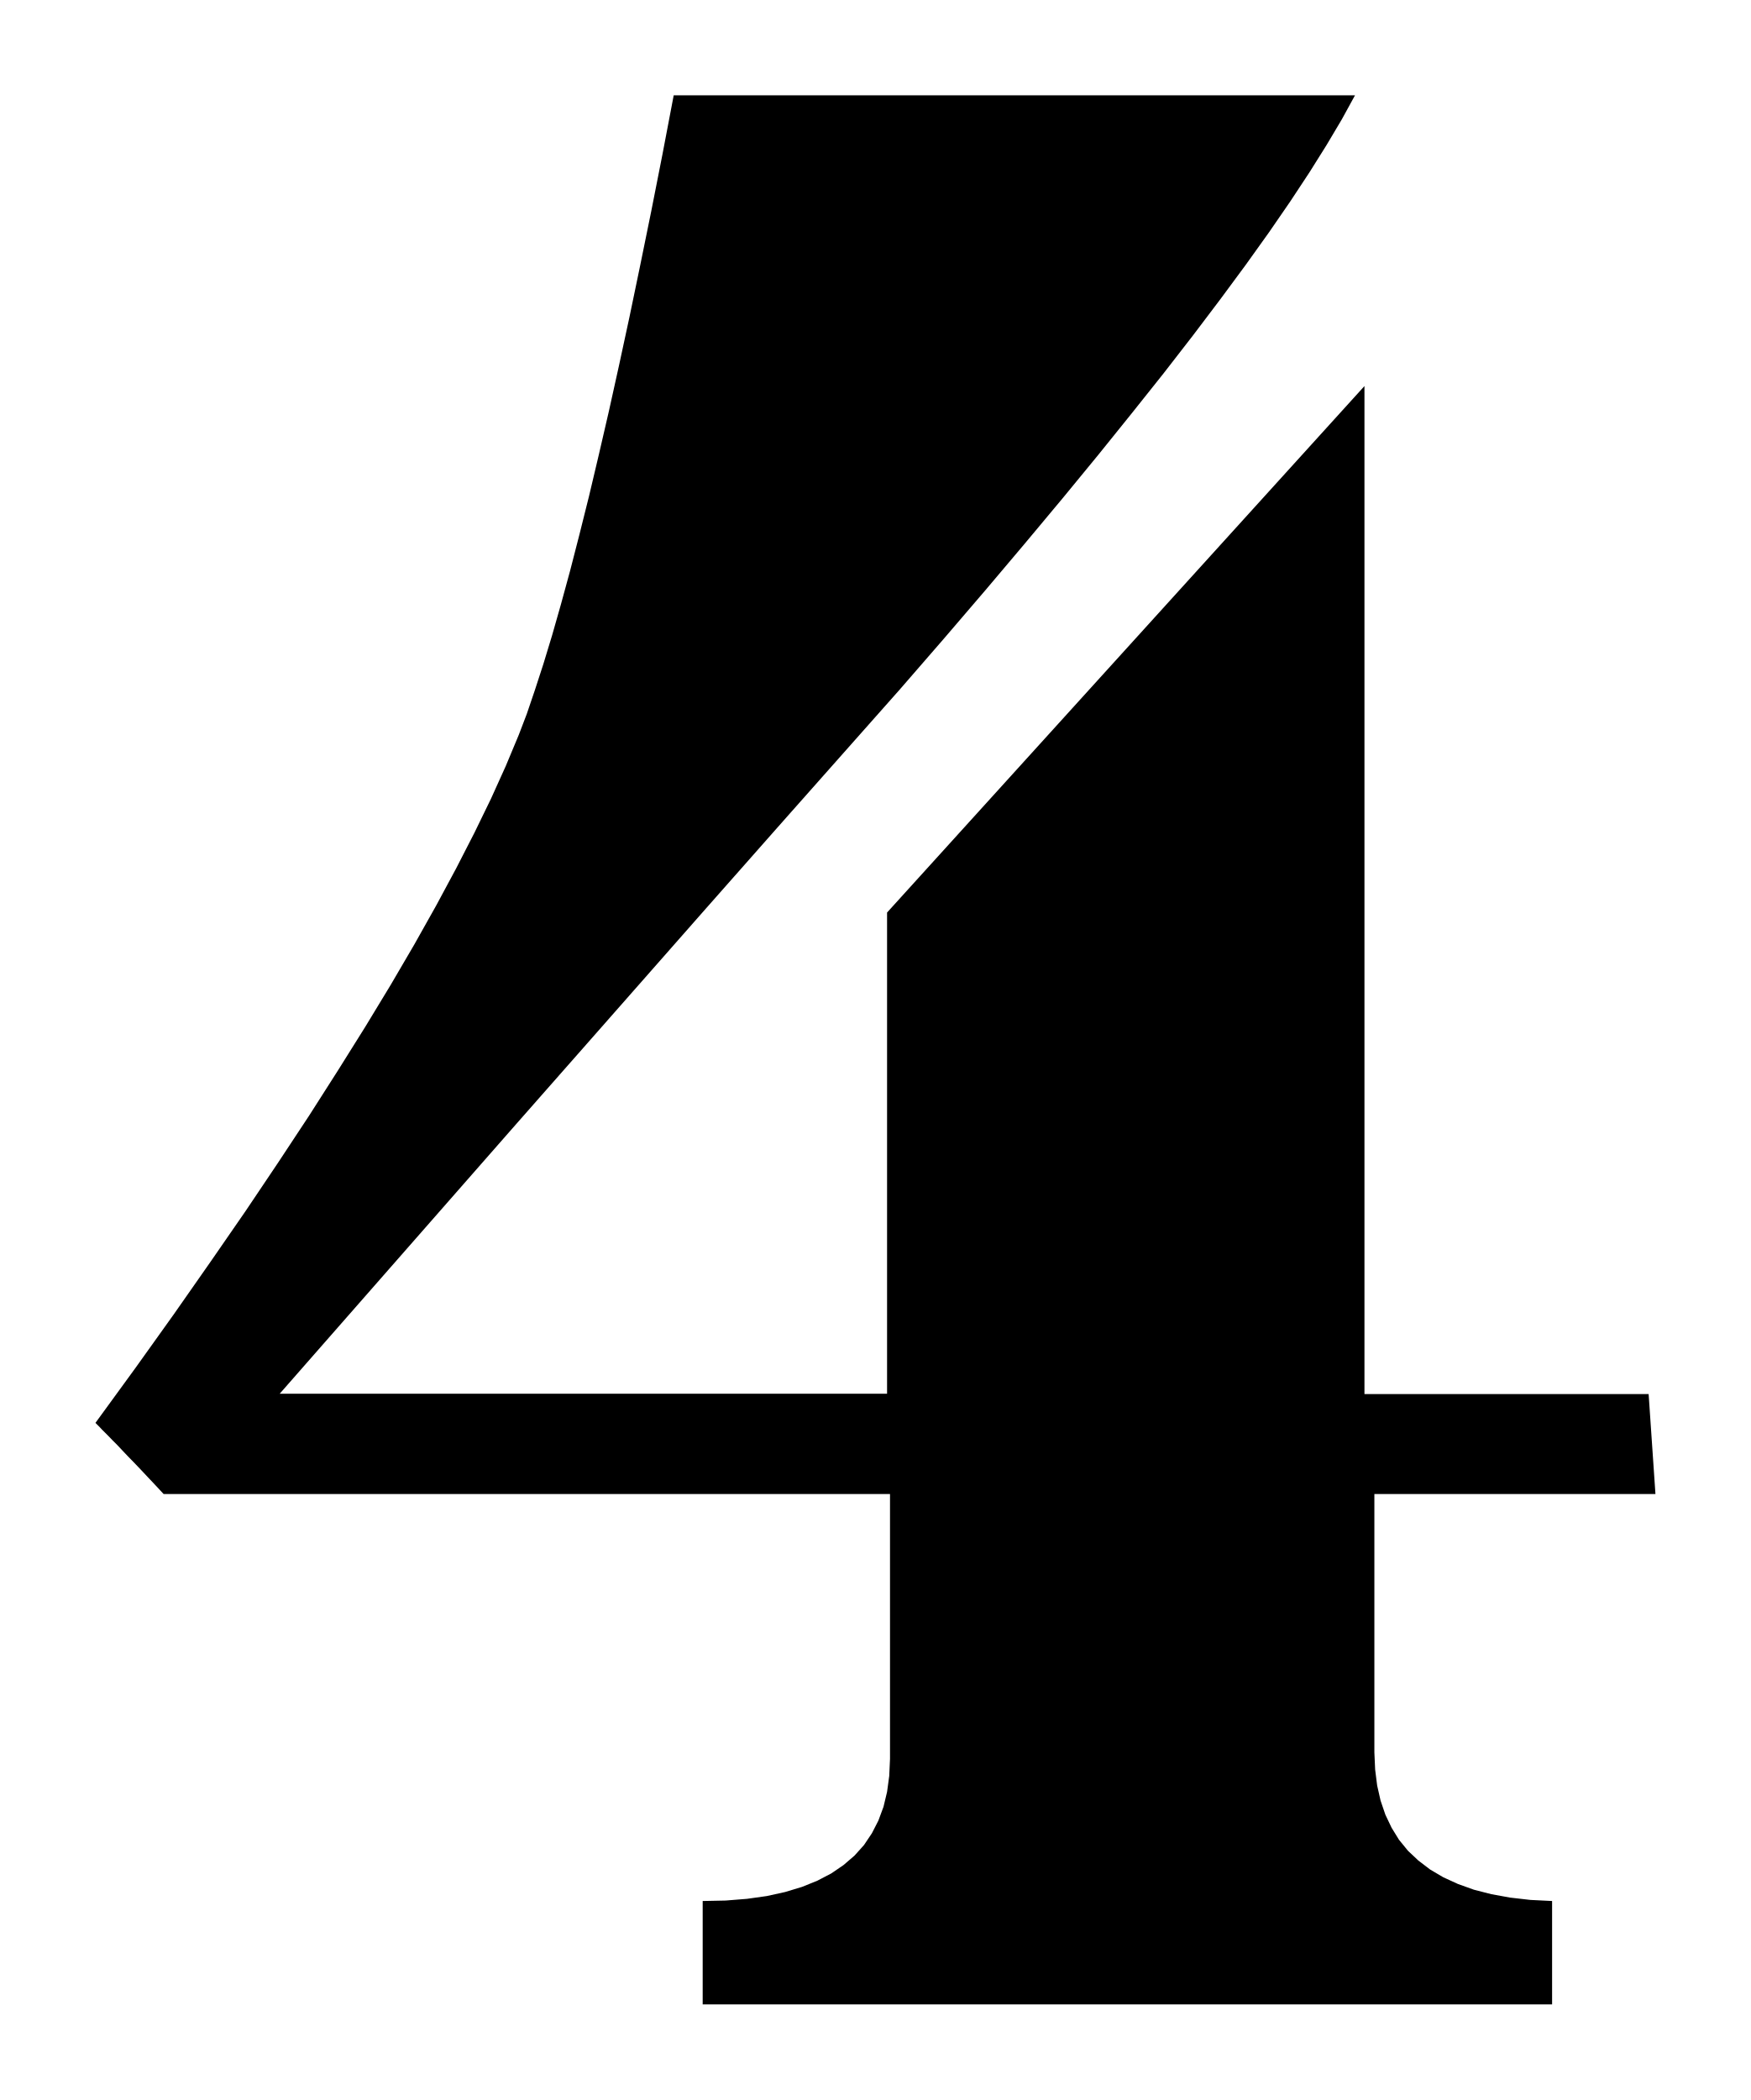
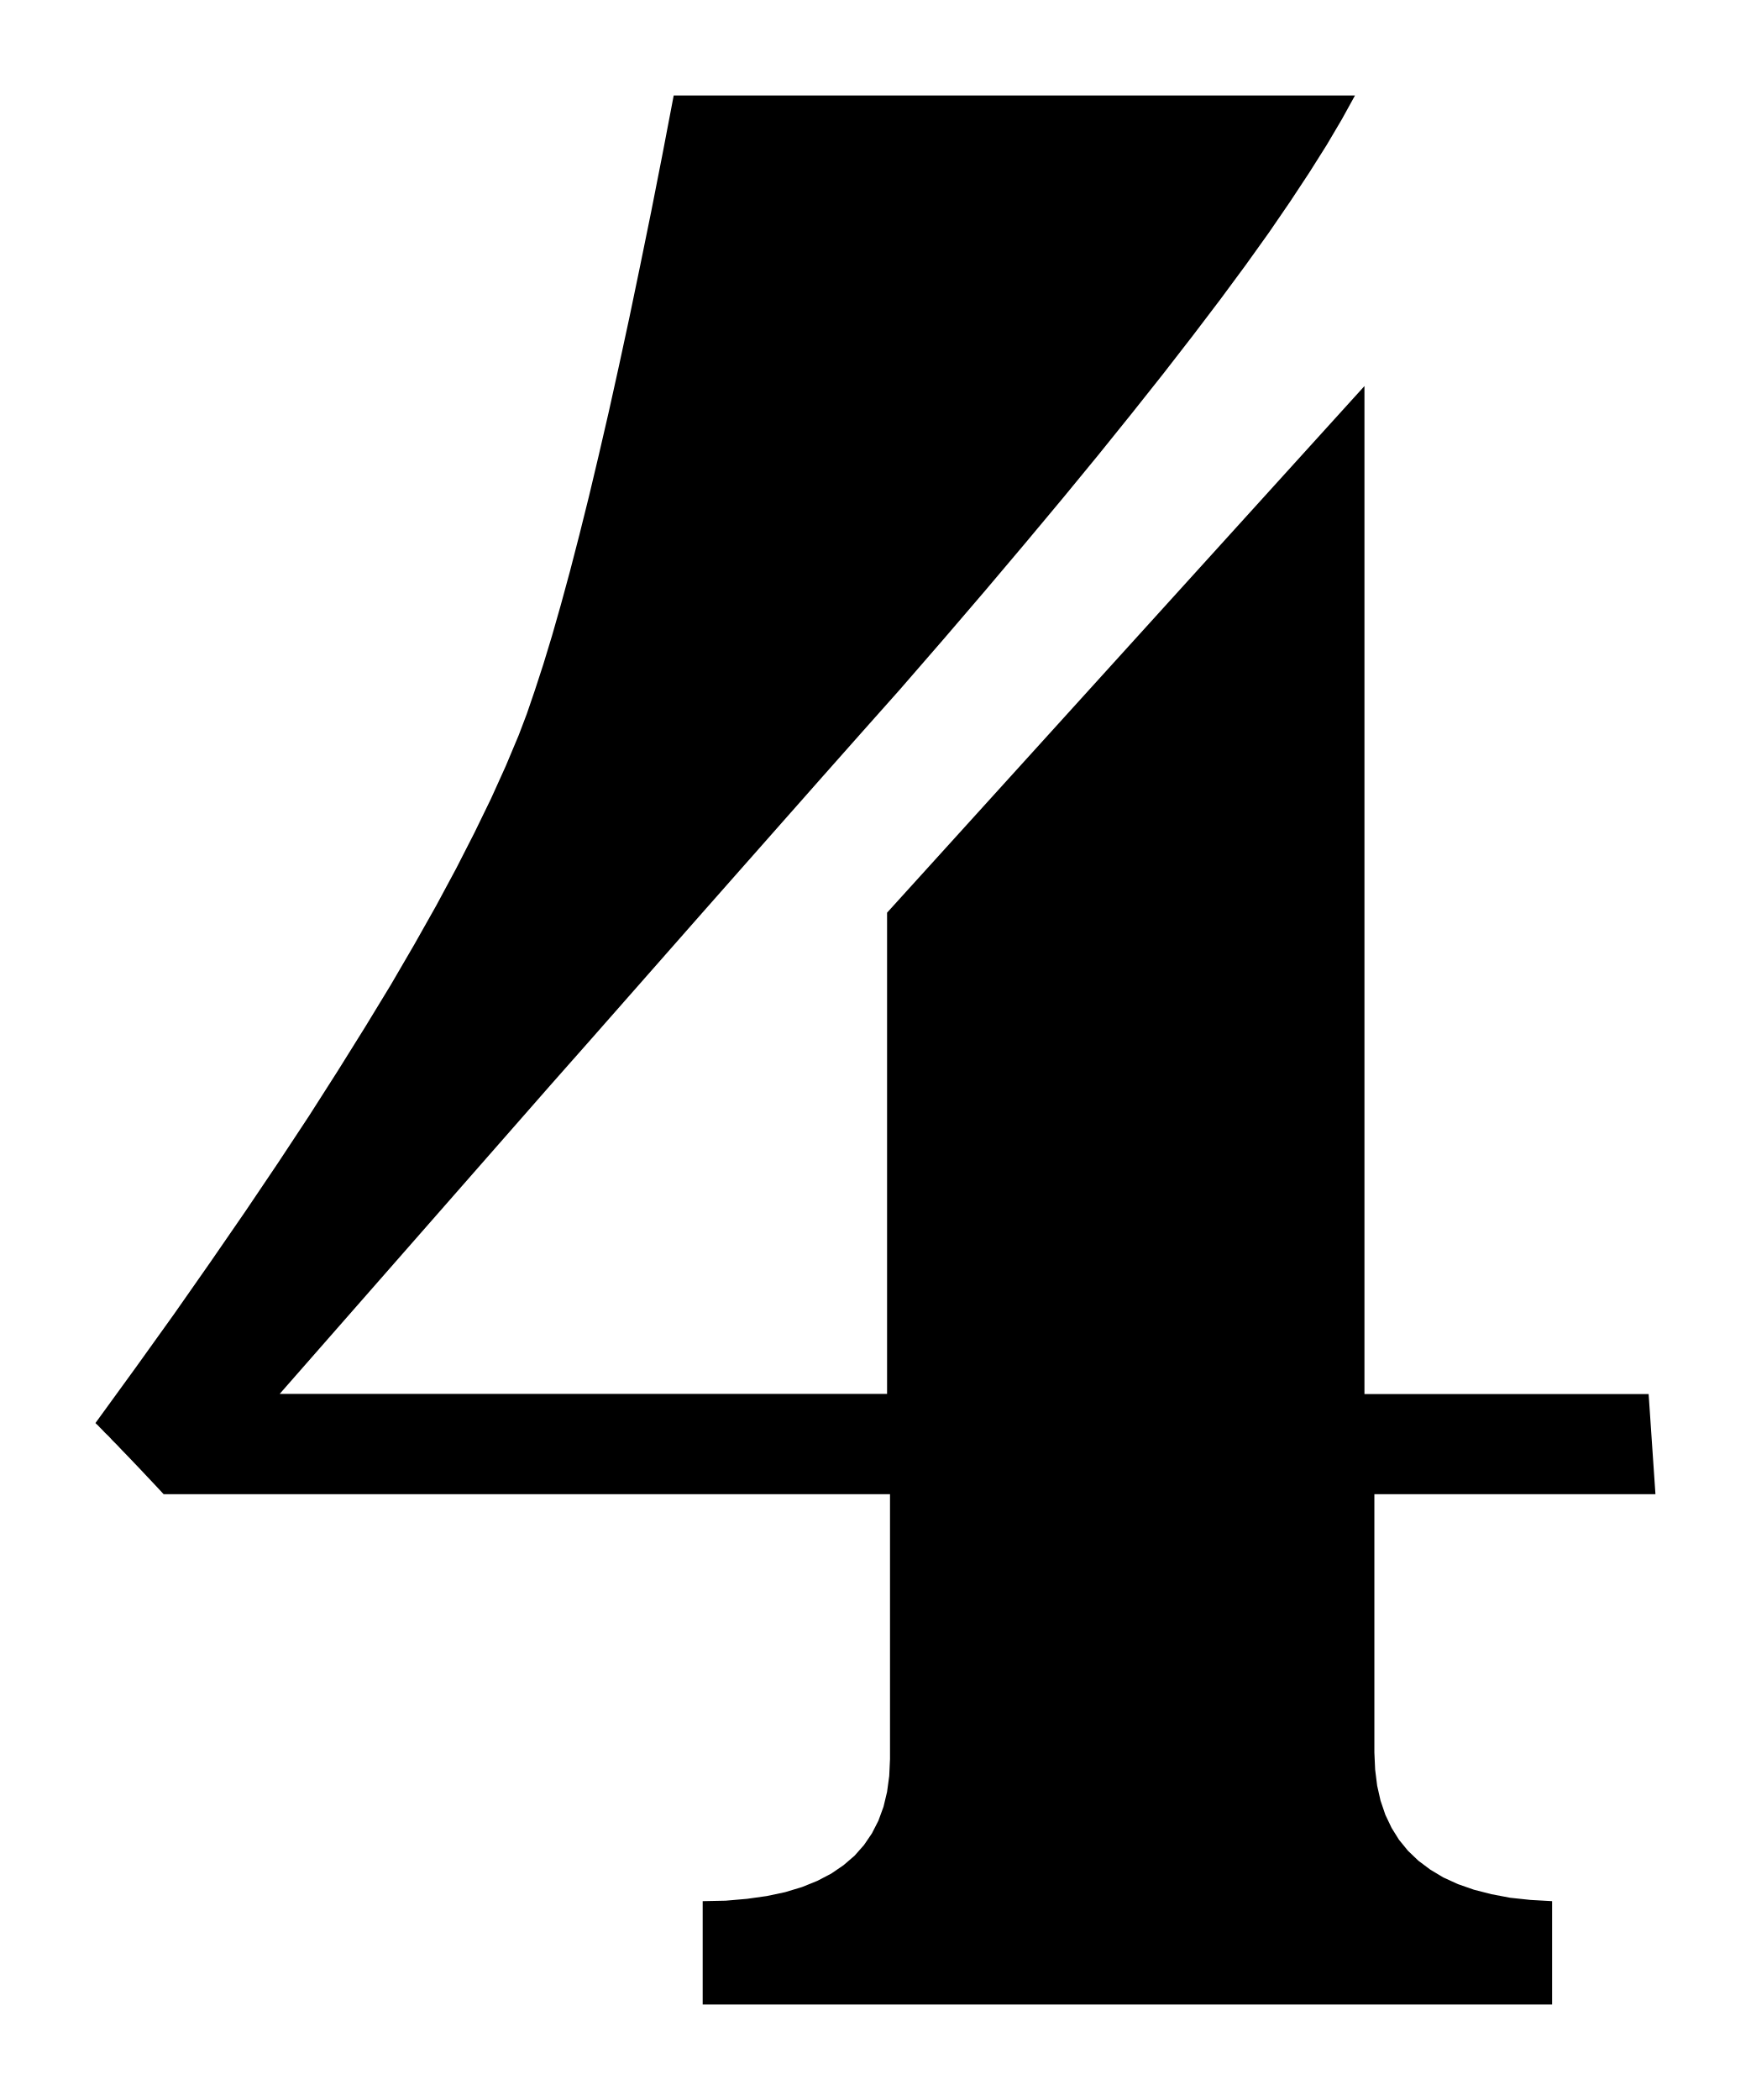
- <svg xmlns="http://www.w3.org/2000/svg" viewBox="95.844 757.764 11.3 13.55">
-   <path fill="black" fill-rule="evenodd" d="     M 106.528 767.404 L 104.714 767.404 L 104.714 769.071 L 104.719 769.182 L 104.732 769.285 L 104.754 769.382 L 104.785 769.473 L 104.825 769.557 L 104.873 769.635 L 104.931 769.706 L 104.998 769.769 L 105.074 769.827 L 105.159 769.877 L 105.253 769.92 L 105.356 769.957 L 105.469 769.986 L 105.59 770.008 L 105.721 770.023 L 105.861 770.03 L 105.861 770.697 L 100.379 770.697 L 100.379 770.03 L 100.527 770.027 L 100.665 770.016 L 100.793 769.998 L 100.911 769.972 L 101.02 769.939 L 101.119 769.899 L 101.209 769.852 L 101.288 769.798 L 101.359 769.737 L 101.42 769.669 L 101.471 769.593 L 101.513 769.511 L 101.546 769.422 L 101.569 769.326 L 101.583 769.223 L 101.588 769.113 L 101.588 767.404 L 96.9 767.404 L 96.847 767.347 L 96.797 767.294 L 96.751 767.245 L 96.708 767.2 L 96.668 767.159 L 96.632 767.121 L 96.6 767.087 L 96.57 767.057 L 96.545 767.031 L 96.522 767.008 L 96.503 766.989 L 96.488 766.973 L 96.476 766.961 L 96.467 766.952 L 96.462 766.947 L 96.46 766.945 L 96.72 766.588 L 96.968 766.241 L 97.203 765.905 L 97.427 765.581 L 97.638 765.267 L 97.838 764.964 L 98.025 764.671 L 98.201 764.39 L 98.366 764.118 L 98.518 763.858 L 98.659 763.607 L 98.788 763.367 L 98.906 763.137 L 99.013 762.917 L 99.108 762.707 L 99.192 762.506 L 99.244 762.37 L 99.296 762.217 L 99.351 762.048 L 99.407 761.864 L 99.464 761.664 L 99.523 761.448 L 99.583 761.215 L 99.645 760.967 L 99.708 760.701 L 99.773 760.42 L 99.839 760.122 L 99.907 759.807 L 99.976 759.475 L 100.047 759.127 L 100.119 758.762 L 100.192 758.379 L 104.589 758.379 L 104.504 758.534 L 104.406 758.699 L 104.295 758.876 L 104.171 759.064 L 104.034 759.263 L 103.883 759.474 L 103.719 759.696 L 103.542 759.93 L 103.352 760.175 L 103.148 760.431 L 102.932 760.699 L 102.702 760.979 L 102.459 761.27 L 102.203 761.573 L 101.933 761.888 L 101.65 762.214 L 101.4 762.496 L 101.15 762.778 L 100.9 763.06 L 100.65 763.343 L 100.4 763.626 L 100.15 763.91 L 99.9 764.194 L 99.65 764.478 L 99.399 764.763 L 99.149 765.047 L 98.899 765.332 L 98.649 765.617 L 98.399 765.902 L 98.149 766.187 L 97.899 766.472 L 97.649 766.757 L 101.569 766.757 L 101.569 763.652 L 104.65 760.255 L 104.65 766.759 L 106.484 766.759 L 106.528 767.404 Z   " />
+ <svg xmlns="http://www.w3.org/2000/svg" viewBox="95.844 832.414 11.3 13.55">
+   <path fill="black" fill-rule="evenodd" d="     M 106.528 842.055 L 104.714 842.055 L 104.714 843.722 L 104.719 843.832 L 104.732 843.936 L 104.754 844.033 L 104.785 844.124 L 104.825 844.208 L 104.873 844.285 L 104.931 844.356 L 104.998 844.42 L 105.074 844.477 L 105.159 844.528 L 105.253 844.571 L 105.356 844.607 L 105.469 844.636 L 105.59 844.659 L 105.721 844.673 L 105.861 844.681 L 105.861 845.348 L 100.379 845.348 L 100.379 844.681 L 100.527 844.678 L 100.665 844.666 L 100.793 844.648 L 100.911 844.623 L 101.02 844.59 L 101.119 844.55 L 101.209 844.503 L 101.288 844.449 L 101.359 844.388 L 101.42 844.319 L 101.471 844.244 L 101.513 844.162 L 101.546 844.072 L 101.569 843.976 L 101.583 843.873 L 101.588 843.764 L 101.588 842.055 L 96.9 842.055 L 96.847 841.998 L 96.797 841.945 L 96.751 841.896 L 96.708 841.851 L 96.668 841.809 L 96.632 841.772 L 96.6 841.738 L 96.57 841.708 L 96.545 841.681 L 96.522 841.659 L 96.503 841.639 L 96.488 841.624 L 96.476 841.611 L 96.467 841.603 L 96.462 841.598 L 96.46 841.596 L 96.72 841.238 L 96.968 840.892 L 97.203 840.556 L 97.427 840.231 L 97.638 839.918 L 97.838 839.615 L 98.025 839.322 L 98.201 839.04 L 98.366 838.769 L 98.518 838.508 L 98.659 838.258 L 98.788 838.018 L 98.906 837.787 L 99.013 837.567 L 99.108 837.357 L 99.192 837.157 L 99.244 837.02 L 99.296 836.868 L 99.351 836.699 L 99.407 836.515 L 99.464 836.315 L 99.523 836.098 L 99.583 835.866 L 99.645 835.617 L 99.708 835.352 L 99.773 835.071 L 99.839 834.773 L 99.907 834.458 L 99.976 834.126 L 100.047 833.778 L 100.119 833.412 L 100.192 833.03 L 104.589 833.03 L 104.504 833.184 L 104.406 833.35 L 104.295 833.526 L 104.171 833.714 L 104.034 833.914 L 103.883 834.125 L 103.719 834.347 L 103.542 834.58 L 103.352 834.825 L 103.148 835.082 L 102.932 835.35 L 102.702 835.63 L 102.459 835.921 L 102.203 836.224 L 101.933 836.539 L 101.65 836.865 L 101.4 837.146 L 101.15 837.428 L 100.9 837.711 L 100.65 837.994 L 100.4 838.277 L 100.15 838.561 L 99.9 838.845 L 99.65 839.129 L 99.399 839.413 L 99.149 839.698 L 98.899 839.983 L 98.649 840.268 L 98.399 840.553 L 98.149 840.838 L 97.899 841.123 L 97.649 841.408 L 101.569 841.408 L 101.569 838.303 L 104.65 834.905 L 104.65 841.409 L 106.484 841.409 L 106.528 842.055 Z   " />
</svg>
